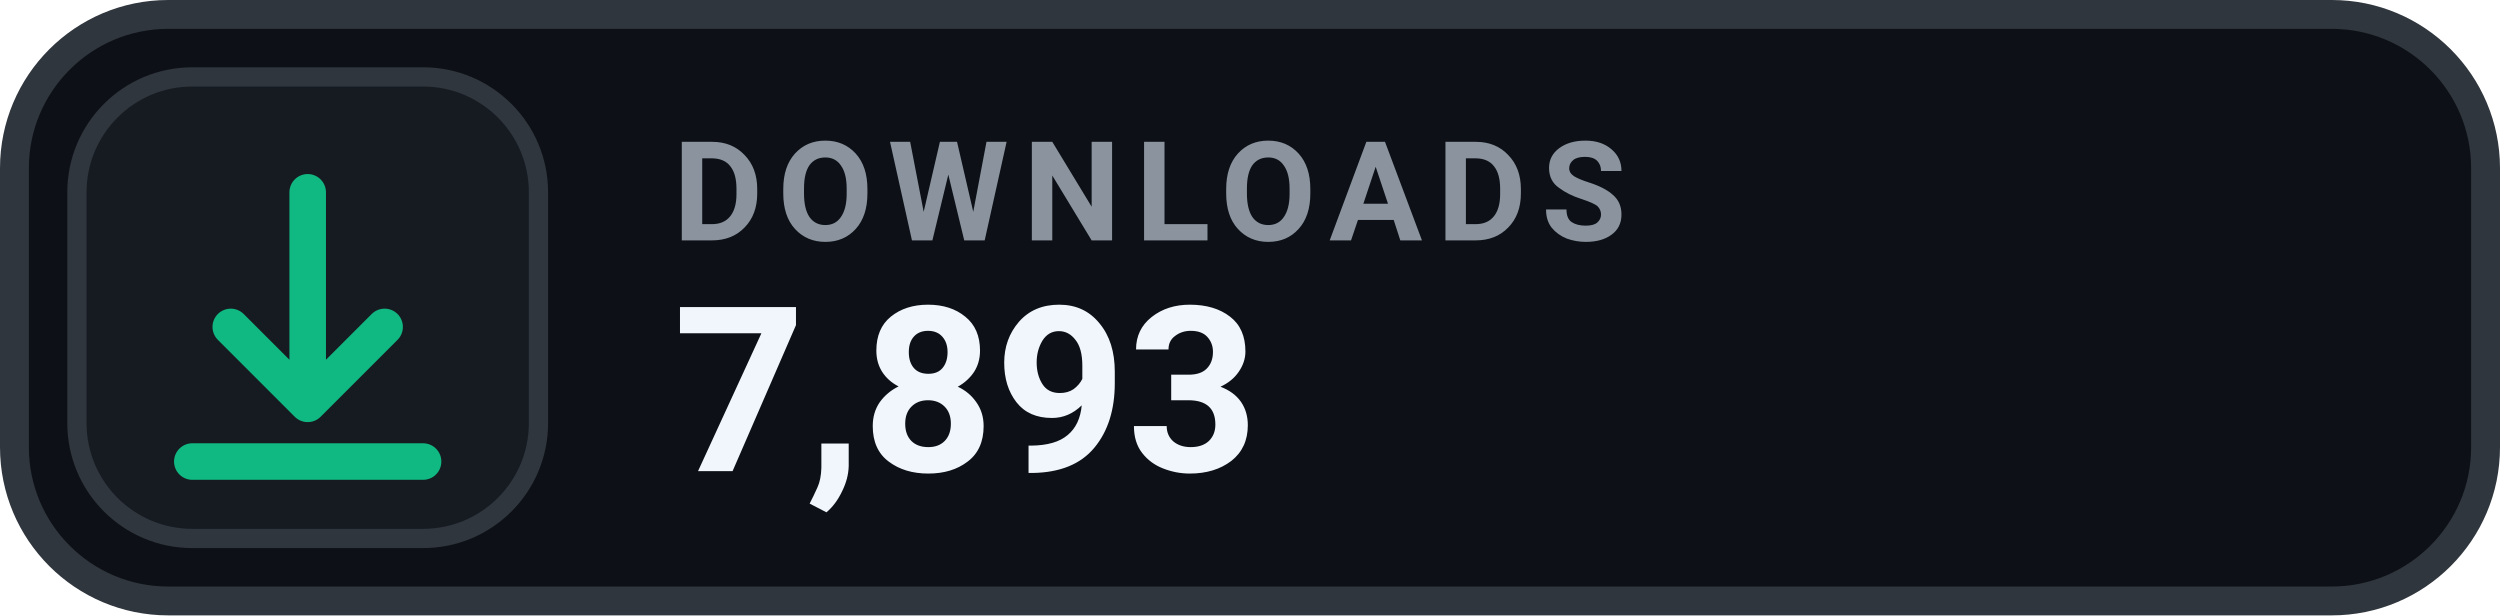
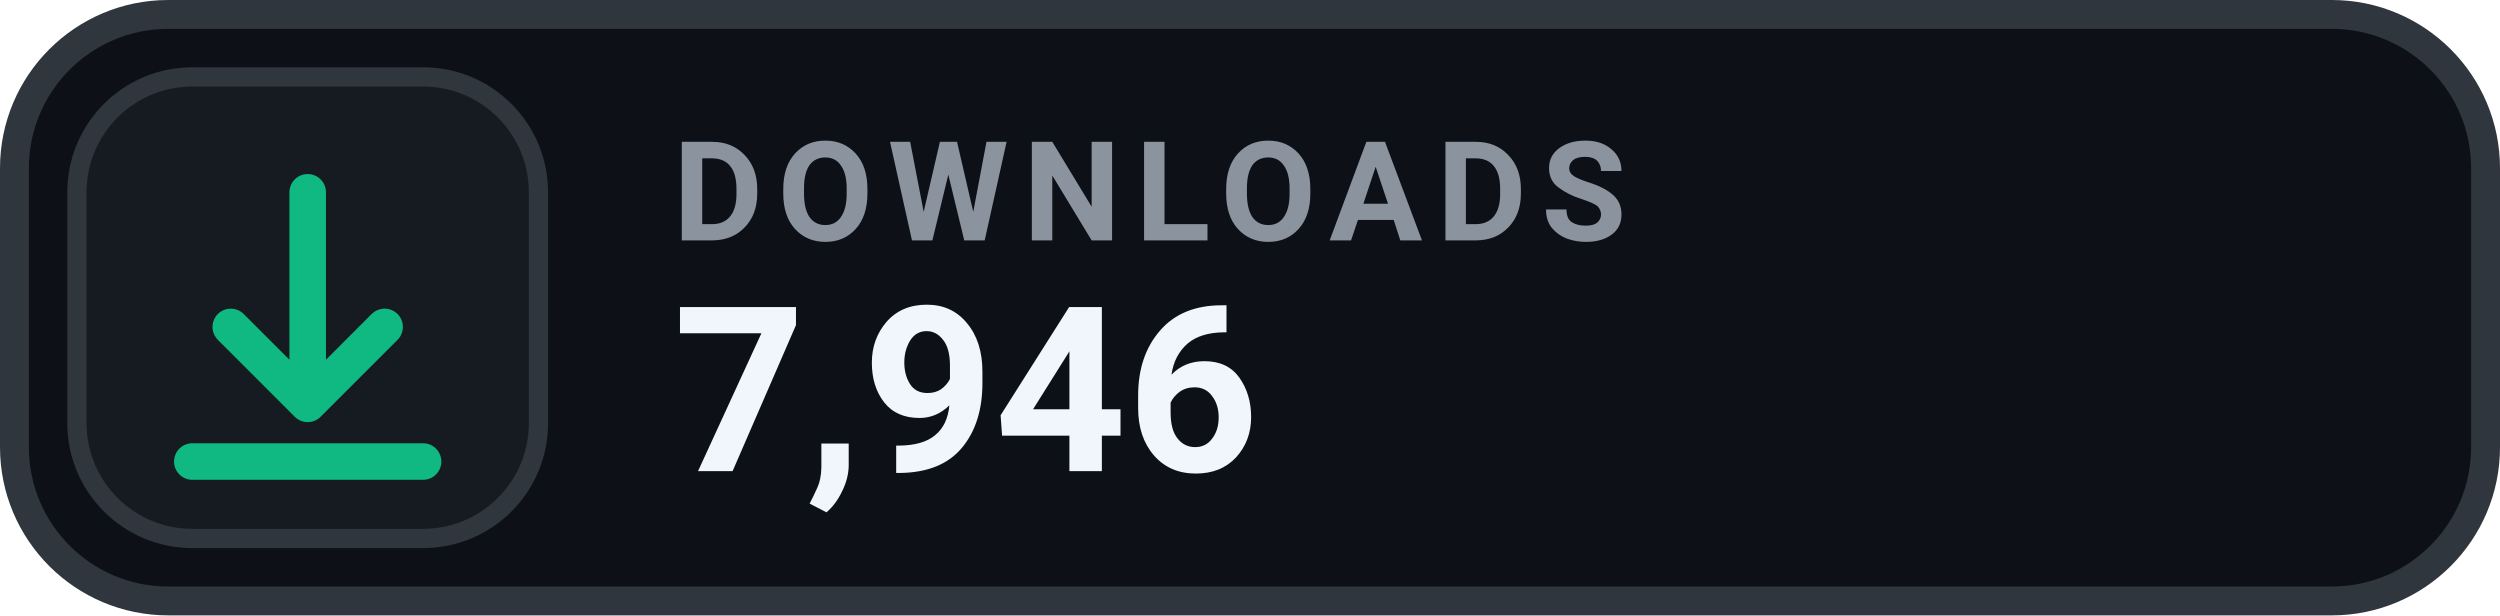
- <svg xmlns="http://www.w3.org/2000/svg" width="130" height="32" viewBox="0 0 130 32" role="img" aria-label="DOWNLOADS 7,893">
+ <svg xmlns="http://www.w3.org/2000/svg" width="130" height="32" viewBox="0 0 130 32" role="img" aria-label="DOWNLOADS 7,946">
  <rect x=".75" y=".75" width="128.5" height="30.5" rx="8" fill="#0D1117" stroke="#30363D" stroke-width="1.5" />
  <rect x="4" y="4" width="24" height="24" rx="6" fill="#161B22" stroke="#30363D" stroke-width="1" />
  <g transform="translate(16 16)" style="color:#10B981;">
    <path d="M0 -6 v11 m0 0 l4 -4 m-4 4 l-4 -4 M-6 8 h12" fill="none" stroke="currentColor" stroke-width="1.9" stroke-linecap="round" stroke-linejoin="round" />
  </g>
  <text x="35" y="12.5" fill="#8B949E" font-family="-apple-system,BlinkMacSystemFont,'Segoe UI',Roboto,Helvetica,Arial,sans-serif" font-size="7.2" font-weight="700" letter-spacing=".75">DOWNLOADS</text>
-   <text x="35" y="24.5" fill="#F0F6FC" font-family="-apple-system,BlinkMacSystemFont,'Segoe UI',Roboto,Helvetica,Arial,sans-serif" font-size="12" font-weight="700">7,893</text>
+   <text x="35" y="24.5" fill="#F0F6FC" font-family="-apple-system,BlinkMacSystemFont,'Segoe UI',Roboto,Helvetica,Arial,sans-serif" font-size="12" font-weight="700">7,946</text>
</svg>
